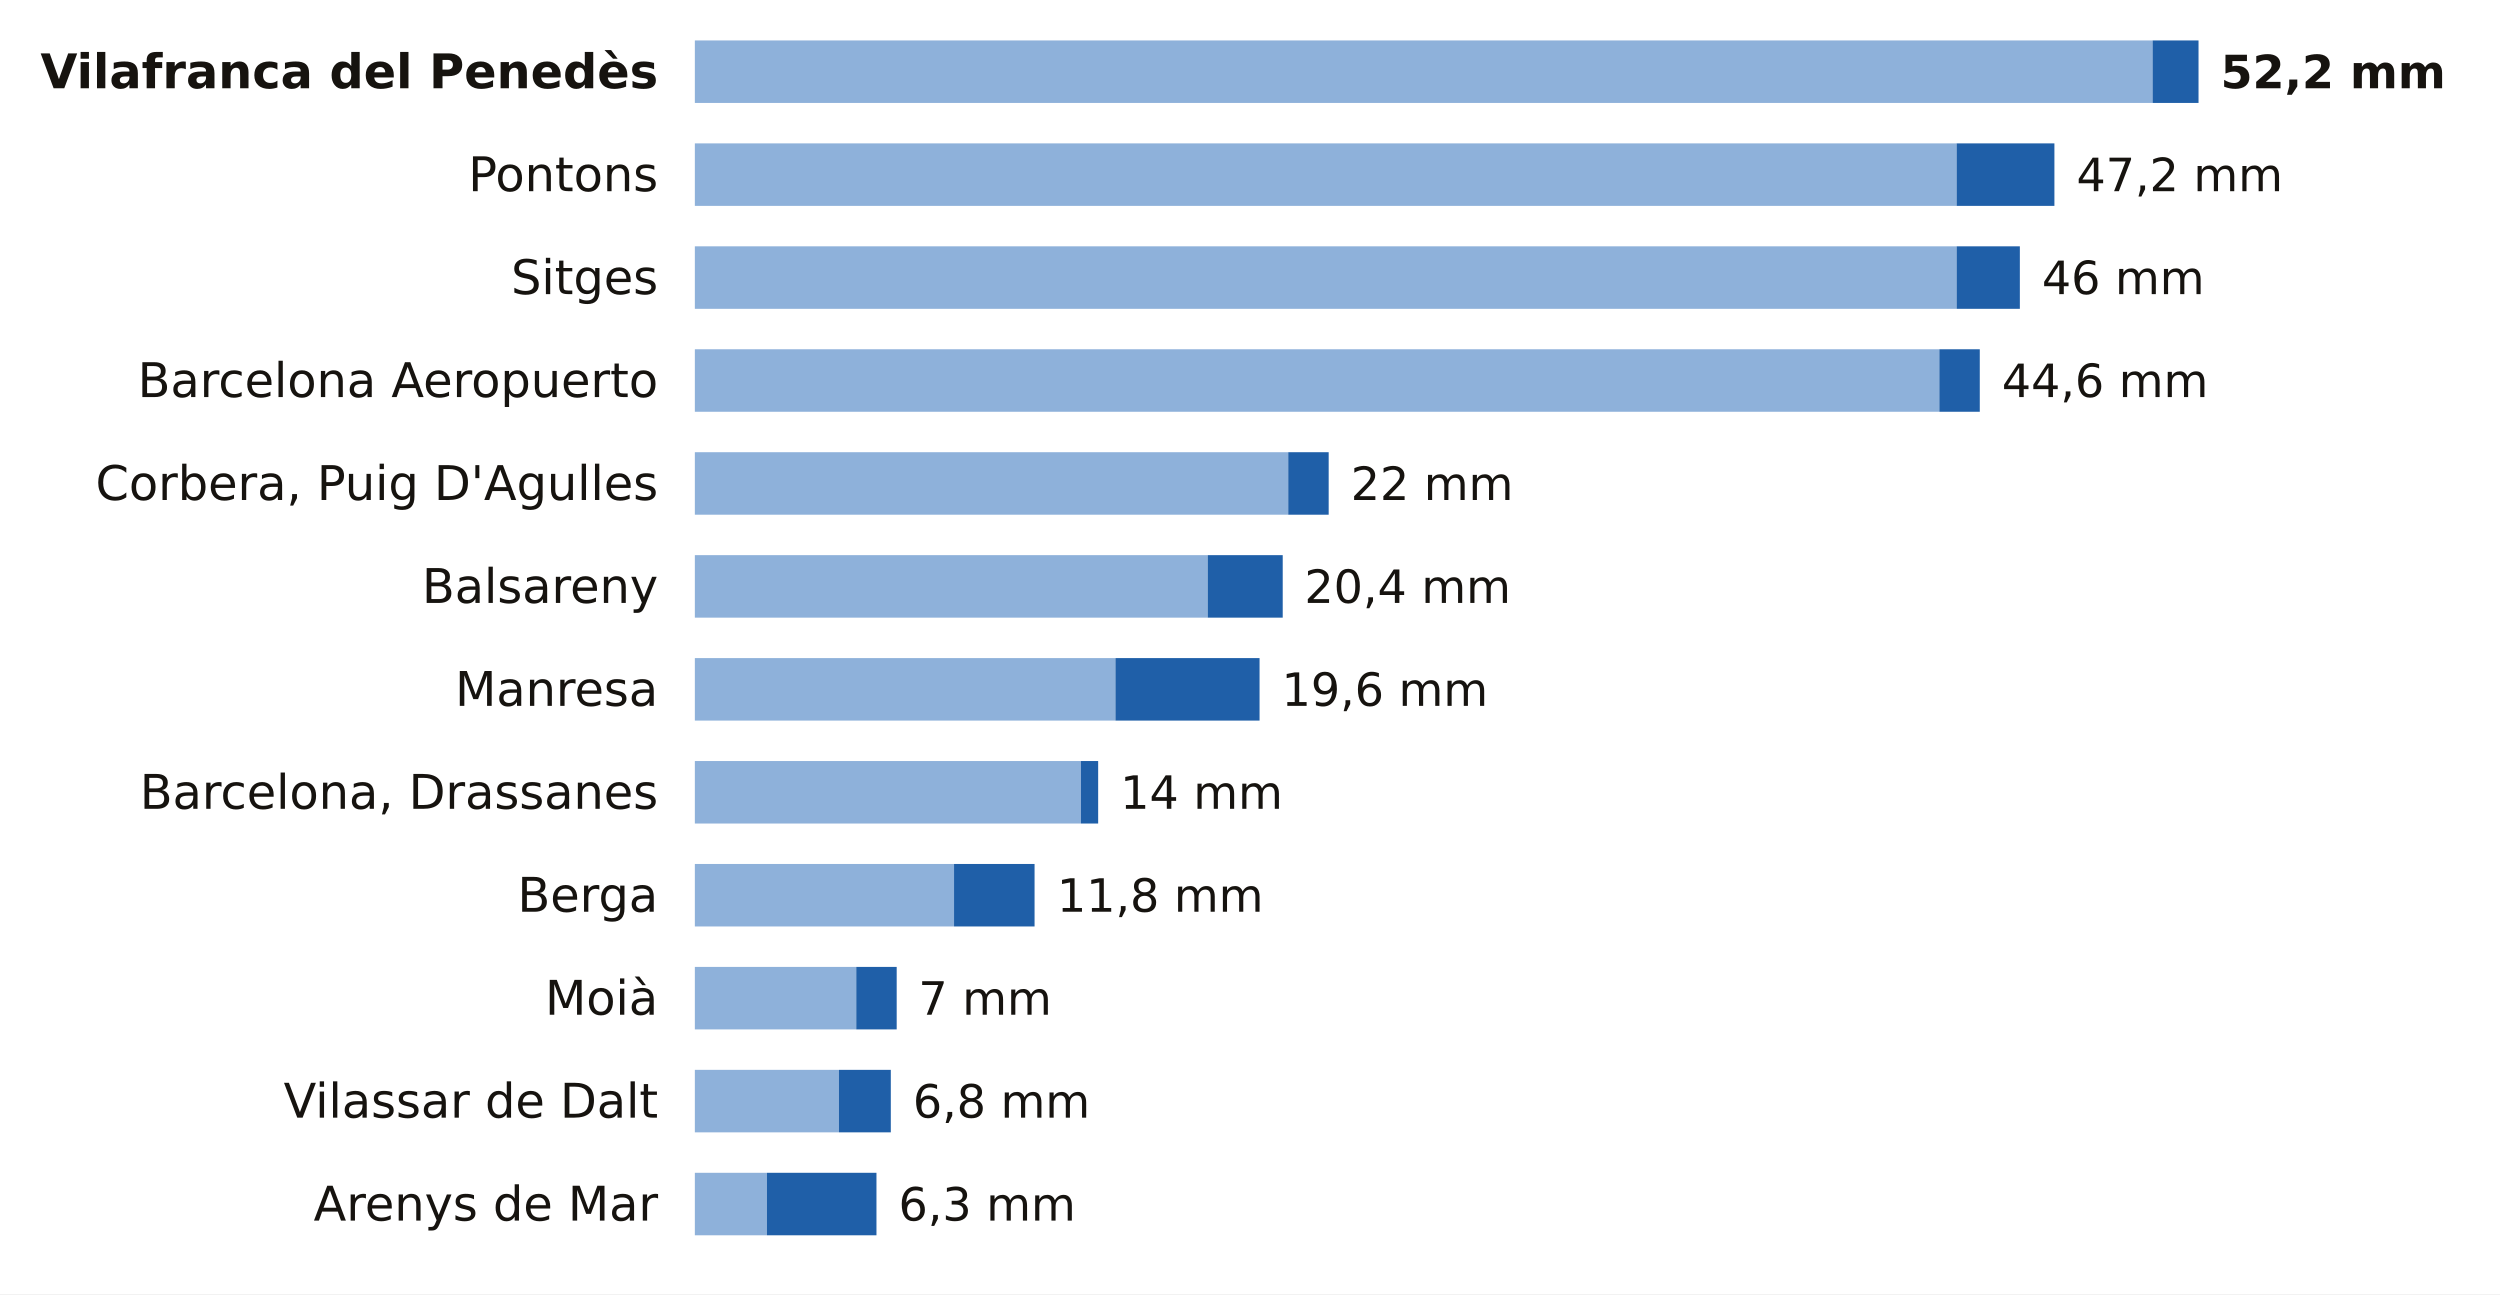
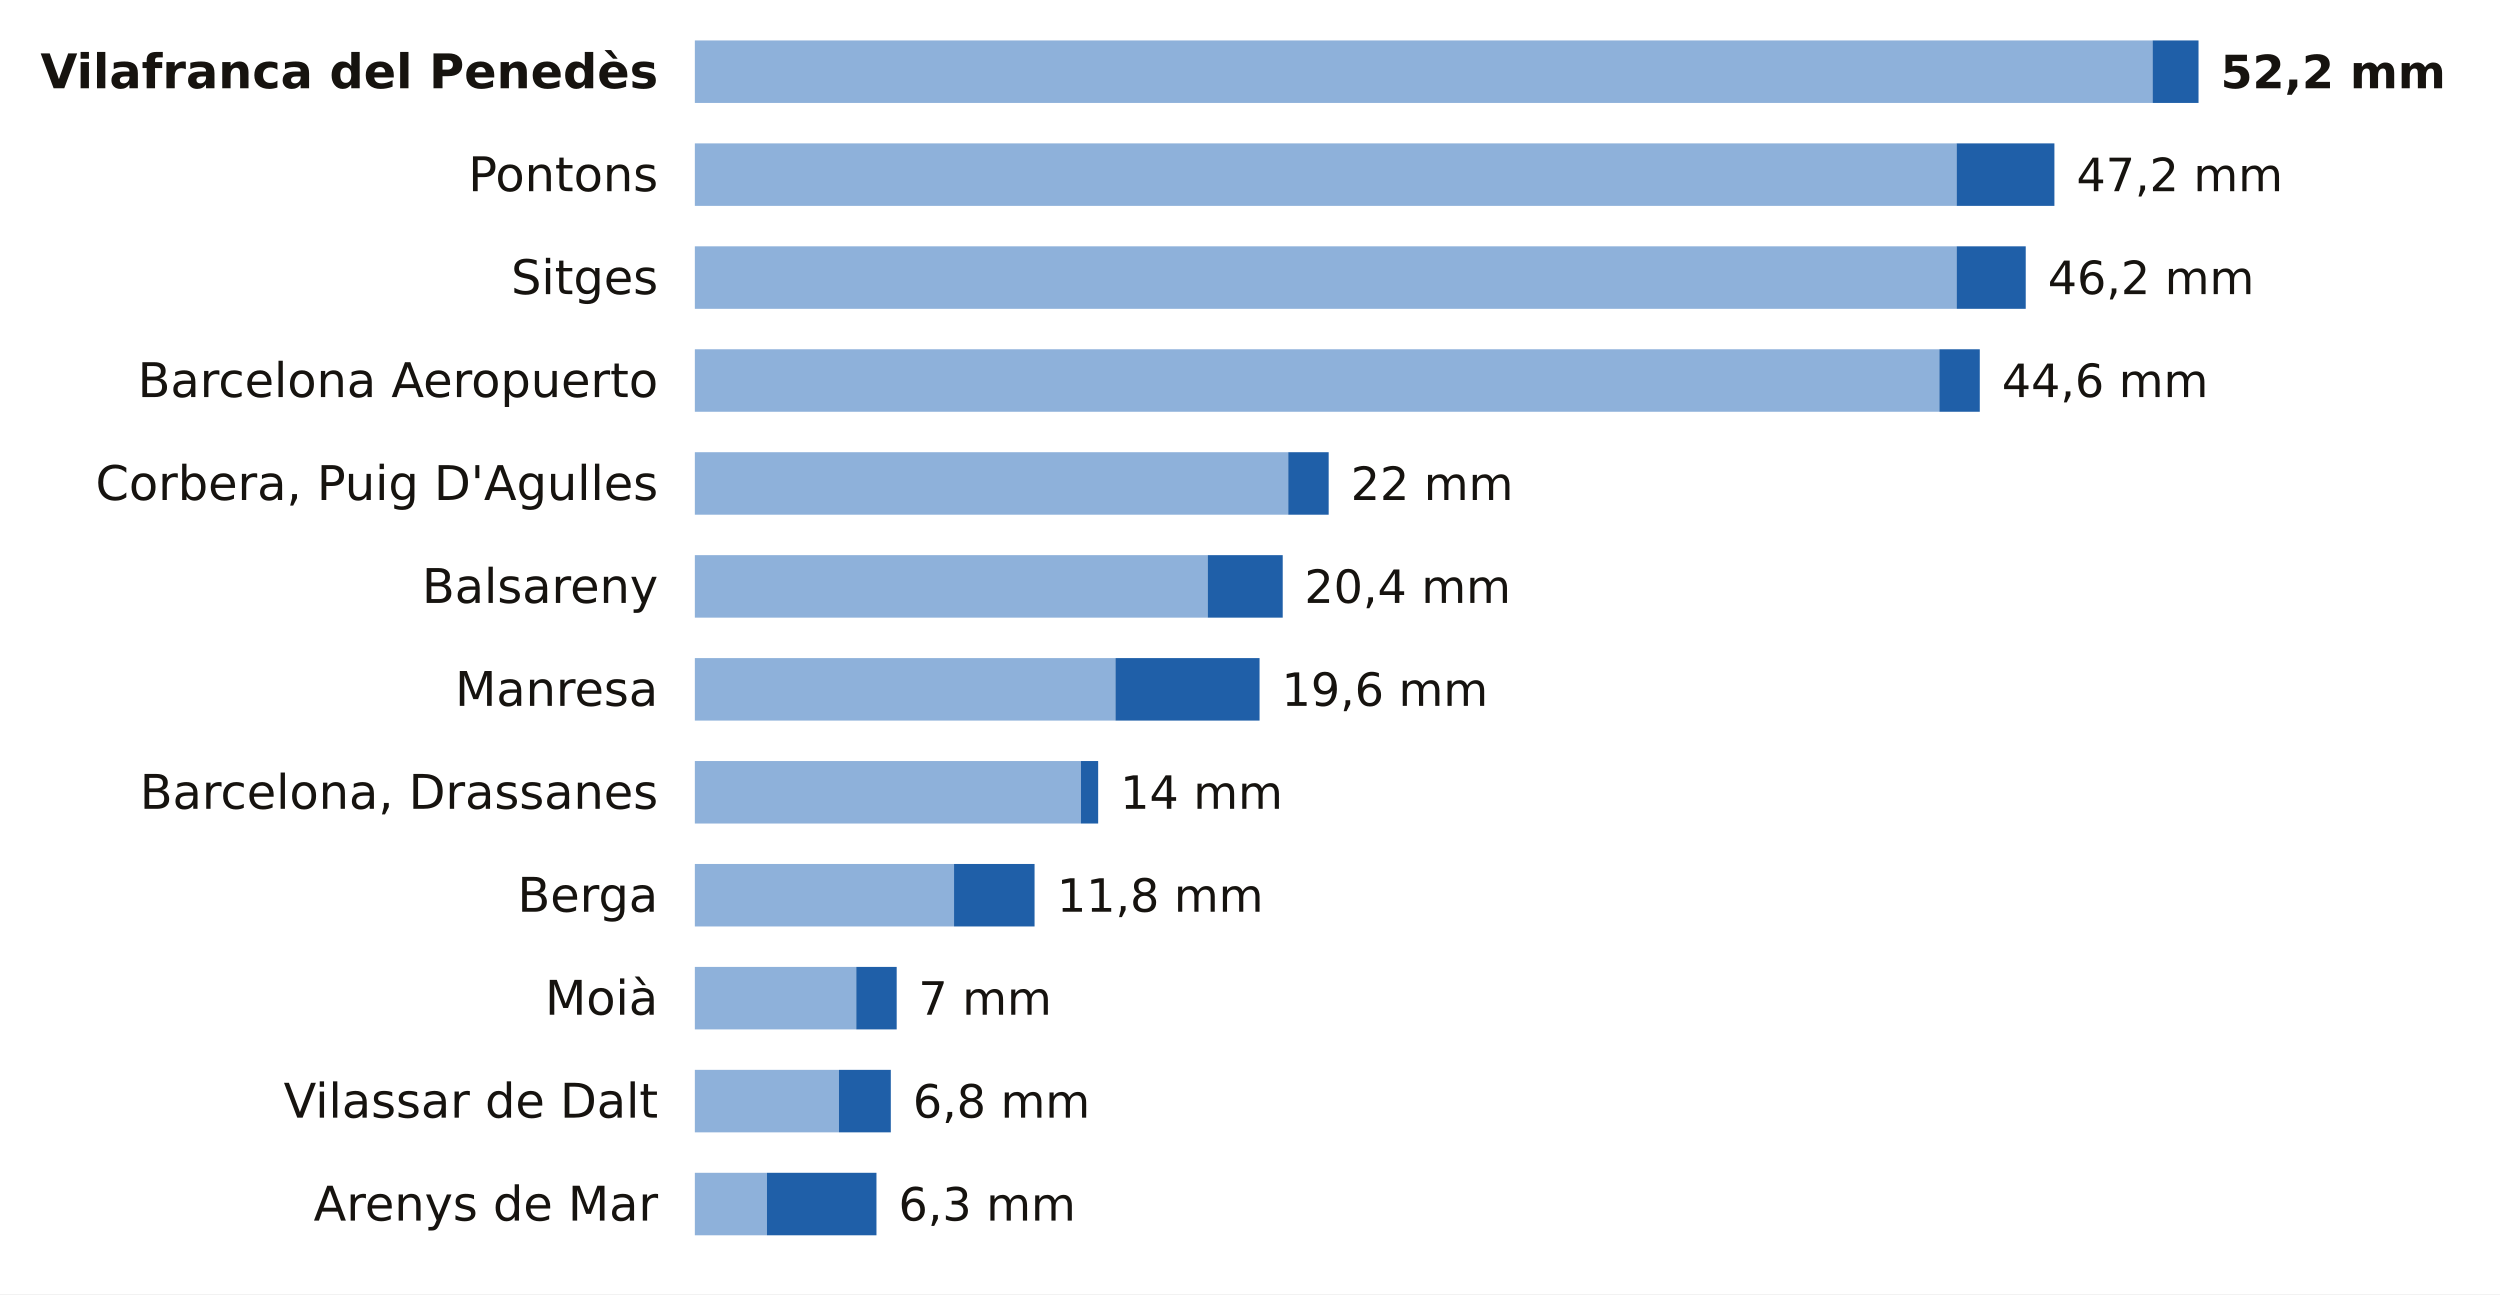
<svg xmlns="http://www.w3.org/2000/svg" viewBox="0 0 680 352" width="680" height="352" role="img" aria-label="La lluvia de los últimos 7 días en las estaciones de AEMET de Barcelona">
  <rect width="680" height="352" fill="#FFFFFF" />
  <text x="179.0" y="24.0" font-size="13" fill="#16130F" text-anchor="end" font-weight="600" font-family="Public Sans, DejaVu Sans, Arial, sans-serif">Vilafranca del Penedès</text>
  <rect x="189" y="11" width="396.5" height="17" fill="#8EB1DA" />
  <rect x="585.5" y="11" width="12.5" height="17" fill="#1F5FA8" />
  <text x="604.0" y="24.0" font-size="12.5" fill="#16130F" text-anchor="start" font-weight="700" font-family="Public Sans, DejaVu Sans, Arial, sans-serif">52,2 mm</text>
  <text x="179.0" y="52.0" font-size="13" fill="#16130F" text-anchor="end" font-weight="400" font-family="Public Sans, DejaVu Sans, Arial, sans-serif">Pontons</text>
  <rect x="189" y="39" width="343.2" height="17" fill="#8EB1DA" />
  <rect x="532.2" y="39" width="26.6" height="17" fill="#1F5FA8" />
  <text x="564.8" y="52.0" font-size="12.5" fill="#16130F" text-anchor="start" font-weight="500" font-family="Public Sans, DejaVu Sans, Arial, sans-serif">47,2 mm</text>
  <text x="179.0" y="80.0" font-size="13" fill="#16130F" text-anchor="end" font-weight="400" font-family="Public Sans, DejaVu Sans, Arial, sans-serif">Sitges</text>
  <rect x="189" y="67" width="343.2" height="17" fill="#8EB1DA" />
-   <rect x="532.2" y="67" width="17.2" height="17" fill="#1F5FA8" />
-   <text x="555.4" y="80.0" font-size="12.5" fill="#16130F" text-anchor="start" font-weight="500" font-family="Public Sans, DejaVu Sans, Arial, sans-serif">46 mm</text>
+   <rect x="532.2" y="67" width="18.8" height="17" fill="#1F5FA8" />
+   <text x="557.0" y="80.0" font-size="12.5" fill="#16130F" text-anchor="start" font-weight="500" font-family="Public Sans, DejaVu Sans, Arial, sans-serif">46,2 mm</text>
  <text x="179.0" y="108.0" font-size="13" fill="#16130F" text-anchor="end" font-weight="400" font-family="Public Sans, DejaVu Sans, Arial, sans-serif">Barcelona Aeropuerto</text>
  <rect x="189" y="95" width="338.5" height="17" fill="#8EB1DA" />
  <rect x="527.5" y="95" width="11.0" height="17" fill="#1F5FA8" />
  <text x="544.5" y="108.0" font-size="12.5" fill="#16130F" text-anchor="start" font-weight="500" font-family="Public Sans, DejaVu Sans, Arial, sans-serif">44,6 mm</text>
  <text x="179.0" y="136.0" font-size="13" fill="#16130F" text-anchor="end" font-weight="400" font-family="Public Sans, DejaVu Sans, Arial, sans-serif">Corbera, Puig D'Agulles</text>
  <rect x="189" y="123" width="161.4" height="17" fill="#8EB1DA" />
  <rect x="350.4" y="123" width="11.0" height="17" fill="#1F5FA8" />
  <text x="367.4" y="136.0" font-size="12.5" fill="#16130F" text-anchor="start" font-weight="500" font-family="Public Sans, DejaVu Sans, Arial, sans-serif">22 mm</text>
  <text x="179.0" y="164.0" font-size="13" fill="#16130F" text-anchor="end" font-weight="400" font-family="Public Sans, DejaVu Sans, Arial, sans-serif">Balsareny</text>
  <rect x="189" y="151" width="139.5" height="17" fill="#8EB1DA" />
  <rect x="328.5" y="151" width="20.4" height="17" fill="#1F5FA8" />
  <text x="354.8" y="164.0" font-size="12.5" fill="#16130F" text-anchor="start" font-weight="500" font-family="Public Sans, DejaVu Sans, Arial, sans-serif">20,4 mm</text>
  <text x="179.0" y="192.0" font-size="13" fill="#16130F" text-anchor="end" font-weight="400" font-family="Public Sans, DejaVu Sans, Arial, sans-serif">Manresa</text>
  <rect x="189" y="179" width="114.4" height="17" fill="#8EB1DA" />
  <rect x="303.4" y="179" width="39.2" height="17" fill="#1F5FA8" />
  <text x="348.6" y="192.0" font-size="12.5" fill="#16130F" text-anchor="start" font-weight="500" font-family="Public Sans, DejaVu Sans, Arial, sans-serif">19,6 mm</text>
  <text x="179.0" y="220.0" font-size="13" fill="#16130F" text-anchor="end" font-weight="400" font-family="Public Sans, DejaVu Sans, Arial, sans-serif">Barcelona, Drassanes</text>
  <rect x="189" y="207" width="105.0" height="17" fill="#8EB1DA" />
  <rect x="294.0" y="207" width="4.7" height="17" fill="#1F5FA8" />
  <text x="304.7" y="220.0" font-size="12.5" fill="#16130F" text-anchor="start" font-weight="500" font-family="Public Sans, DejaVu Sans, Arial, sans-serif">14 mm</text>
  <text x="179.0" y="248.0" font-size="13" fill="#16130F" text-anchor="end" font-weight="400" font-family="Public Sans, DejaVu Sans, Arial, sans-serif">Berga</text>
  <rect x="189" y="235" width="70.5" height="17" fill="#8EB1DA" />
  <rect x="259.5" y="235" width="21.9" height="17" fill="#1F5FA8" />
  <text x="287.5" y="248.0" font-size="12.5" fill="#16130F" text-anchor="start" font-weight="500" font-family="Public Sans, DejaVu Sans, Arial, sans-serif">11,8 mm</text>
  <text x="179.0" y="276.0" font-size="13" fill="#16130F" text-anchor="end" font-weight="400" font-family="Public Sans, DejaVu Sans, Arial, sans-serif">Moià</text>
  <rect x="189" y="263" width="43.9" height="17" fill="#8EB1DA" />
  <rect x="232.9" y="263" width="11.0" height="17" fill="#1F5FA8" />
  <text x="249.8" y="276.0" font-size="12.5" fill="#16130F" text-anchor="start" font-weight="500" font-family="Public Sans, DejaVu Sans, Arial, sans-serif">7 mm</text>
  <text x="179.0" y="304.0" font-size="13" fill="#16130F" text-anchor="end" font-weight="400" font-family="Public Sans, DejaVu Sans, Arial, sans-serif">Vilassar de Dalt</text>
  <rect x="189" y="291" width="39.2" height="17" fill="#8EB1DA" />
  <rect x="228.2" y="291" width="14.1" height="17" fill="#1F5FA8" />
  <text x="248.3" y="304.0" font-size="12.5" fill="#16130F" text-anchor="start" font-weight="500" font-family="Public Sans, DejaVu Sans, Arial, sans-serif">6,8 mm</text>
  <text x="179.0" y="332.0" font-size="13" fill="#16130F" text-anchor="end" font-weight="400" font-family="Public Sans, DejaVu Sans, Arial, sans-serif">Arenys de Mar</text>
  <rect x="189" y="319" width="19.6" height="17" fill="#8EB1DA" />
  <rect x="208.6" y="319" width="29.8" height="17" fill="#1F5FA8" />
  <text x="244.4" y="332.0" font-size="12.5" fill="#16130F" text-anchor="start" font-weight="500" font-family="Public Sans, DejaVu Sans, Arial, sans-serif">6,3 mm</text>
</svg>
